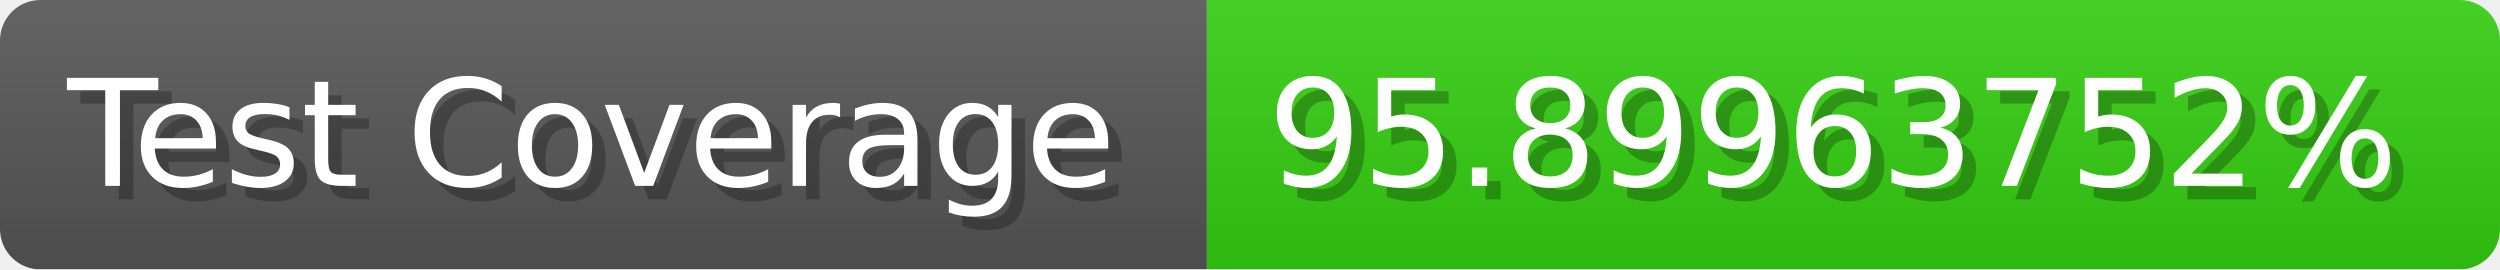
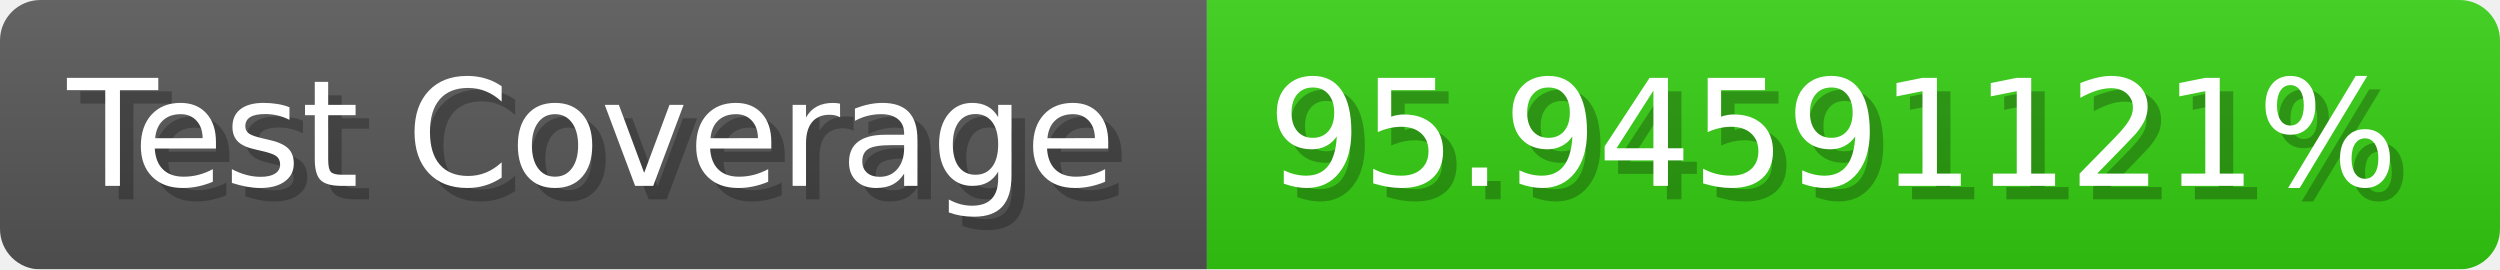
- <svg xmlns="http://www.w3.org/2000/svg" width="185.6" height="20" viewBox="0 0 1856 200" role="img" aria-label="Test Coverage: 95.89963752%">
+ <svg xmlns="http://www.w3.org/2000/svg" width="185.6" height="20" viewBox="0 0 1856 200" role="img" aria-label="Test Coverage: 95.94591121%">
  <linearGradient id="a" x2="0" y2="100%">
    <stop offset="0" stop-opacity=".1" stop-color="#EEE" />
    <stop offset="1" stop-opacity=".1" />
  </linearGradient>
  <mask id="m">
    <rect width="1856" height="200" rx="30" fill="#FFF" />
  </mask>
  <g mask="url(#m)">
    <rect width="896" height="200" fill="#555" />
    <rect width="960" height="200" fill="#3C1" x="896" />
    <rect width="1856" height="200" fill="url(#a)" />
  </g>
  <g aria-hidden="true" fill="#fff" text-anchor="start" font-family="Verdana,DejaVu Sans,sans-serif" font-size="110">
    <text x="60" y="148" textLength="796" fill="#000" opacity="0.25">Test Coverage</text>
    <text x="50" y="138" textLength="796">Test Coverage</text>
-     <text x="951" y="148" textLength="860" fill="#000" opacity="0.25">95.89963752%</text>
-     <text x="941" y="138" textLength="860">95.89963752%</text>
+     <text x="951" y="148" textLength="860" fill="#000" opacity="0.25">95.94591121%</text>
+     <text x="941" y="138" textLength="860">95.94591121%</text>
  </g>
</svg>
